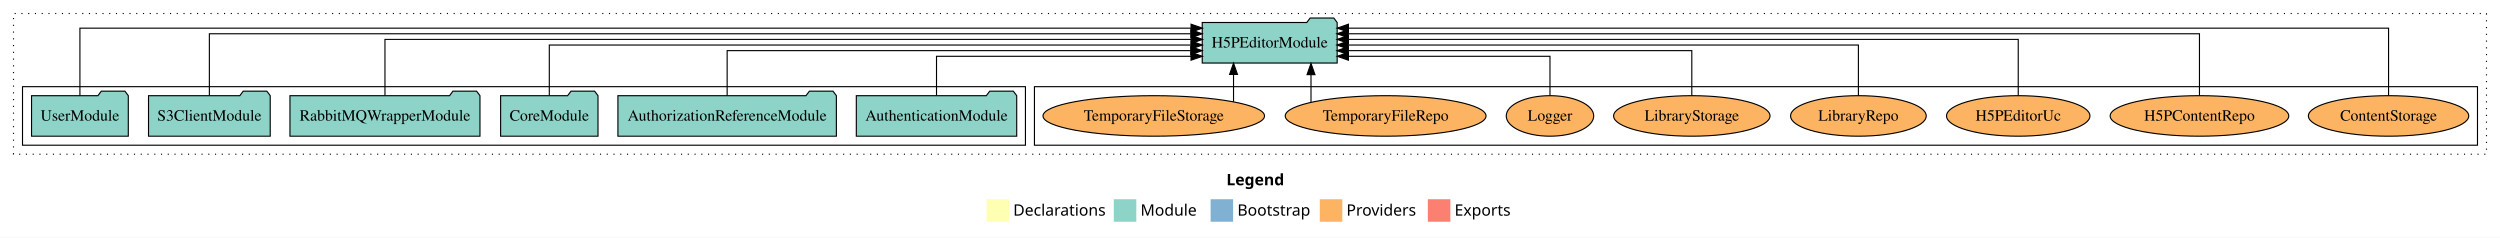
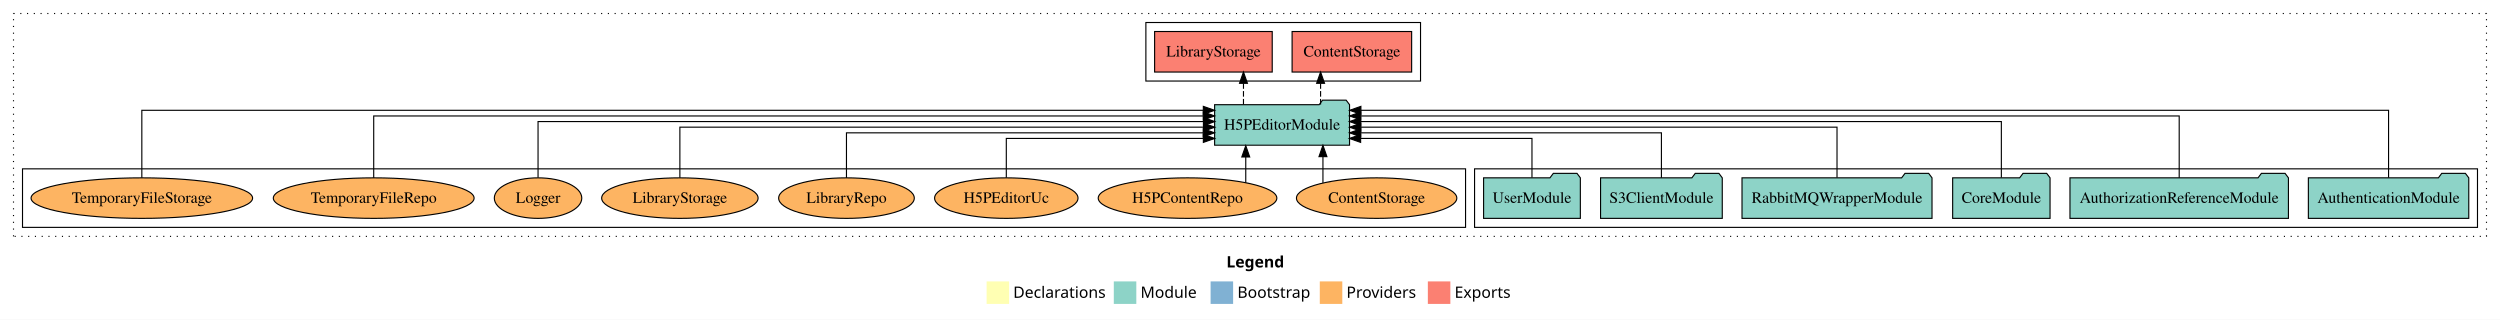
- <svg xmlns="http://www.w3.org/2000/svg" width="2221pt" height="211pt" viewBox="0.00 0.00 2221.00 211.00">
-   <g id="graph0" class="graph" transform="scale(1 1) rotate(0) translate(4 207)">
-     <polygon fill="white" stroke="transparent" points="-4,4 -4,-207 2217,-207 2217,4 -4,4" />
+ <svg xmlns="http://www.w3.org/2000/svg" width="2221pt" height="284pt" viewBox="0.00 0.00 2221.00 284.00">
+   <g id="graph0" class="graph" transform="scale(1 1) rotate(0) translate(4 280)">
+     <polygon fill="white" stroke="transparent" points="-4,4 -4,-280 2217,-280 2217,4 -4,4" />
    <text text-anchor="start" x="1085.51" y="-42.4" font-family="Times-12" font-weight="bold" font-size="14.00">Legend</text>
    <polygon fill="#ffffb3" stroke="transparent" points="872.5,-10 872.5,-30 892.5,-30 892.5,-10 872.5,-10" />
    <text text-anchor="start" x="896.13" y="-15.4" font-family="Times-12" font-size="14.00">  Declarations</text>
    <polygon fill="#8dd3c7" stroke="transparent" points="985.5,-10 985.5,-30 1005.5,-30 1005.5,-10 985.5,-10" />
    <text text-anchor="start" x="1009.23" y="-15.4" font-family="Times-12" font-size="14.00">  Module</text>
    <polygon fill="#80b1d3" stroke="transparent" points="1071.5,-10 1071.5,-30 1091.5,-30 1091.5,-10 1071.5,-10" />
    <text text-anchor="start" x="1095.28" y="-15.4" font-family="Times-12" font-size="14.00">  Bootstrap</text>
    <polygon fill="#fdb462" stroke="transparent" points="1168.5,-10 1168.5,-30 1188.5,-30 1188.5,-10 1168.5,-10" />
    <text text-anchor="start" x="1192.17" y="-15.4" font-family="Times-12" font-size="14.00">  Providers</text>
    <polygon fill="#fb8072" stroke="transparent" points="1264.5,-10 1264.5,-30 1284.5,-30 1284.5,-10 1264.5,-10" />
    <text text-anchor="start" x="1288.23" y="-15.4" font-family="Times-12" font-size="14.00">  Exports</text>
    <g id="clust1" class="cluster">
-       <polygon fill="none" stroke="black" stroke-dasharray="1,5" points="8,-70 8,-195 2205,-195 2205,-70 8,-70" />
+       <polygon fill="none" stroke="black" stroke-dasharray="1,5" points="8,-70 8,-268 2205,-268 2205,-70 8,-70" />
+     </g>
+     <g id="clust3" class="cluster">
+       <polygon fill="none" stroke="black" points="1306,-78 1306,-130 2197,-130 2197,-78 1306,-78" />
    </g>
    <g id="clust6" class="cluster">
-       <polygon fill="none" stroke="black" points="915,-78 915,-130 2197,-130 2197,-78 915,-78" />
+       <polygon fill="none" stroke="black" points="16,-78 16,-130 1298,-130 1298,-78 16,-78" />
    </g>
-     <g id="clust3" class="cluster">
-       <polygon fill="none" stroke="black" points="16,-78 16,-130 907,-130 907,-78 16,-78" />
+     <g id="clust4" class="cluster">
+       <polygon fill="none" stroke="black" points="1014,-208 1014,-260 1258,-260 1258,-208 1014,-208" />
    </g>
    <g id="node1" class="node">
-       <polygon fill="#8dd3c7" stroke="black" points="899.25,-122 896.25,-126 875.25,-126 872.25,-122 756.75,-122 756.75,-86 899.25,-86 899.25,-122" />
-       <text text-anchor="middle" x="828" y="-99.8" font-family="Times,serif" font-size="14.00">AuthenticationModule</text>
+       <polygon fill="#8dd3c7" stroke="black" points="2189.25,-122 2186.25,-126 2165.25,-126 2162.25,-122 2046.75,-122 2046.75,-86 2189.25,-86 2189.25,-122" />
+       <text text-anchor="middle" x="2118" y="-99.8" font-family="Times,serif" font-size="14.00">AuthenticationModule</text>
    </g>
    <g id="node7" class="node">
-       <polygon fill="#8dd3c7" stroke="black" points="1183.93,-187 1180.93,-191 1159.93,-191 1156.93,-187 1064.07,-187 1064.07,-151 1183.93,-151 1183.93,-187" />
-       <text text-anchor="middle" x="1124" y="-164.8" font-family="Times,serif" font-size="14.00">H5PEditorModule</text>
+       <polygon fill="#8dd3c7" stroke="black" points="1194.93,-187 1191.93,-191 1170.93,-191 1167.93,-187 1075.07,-187 1075.07,-151 1194.93,-151 1194.93,-187" />
+       <text text-anchor="middle" x="1135" y="-164.8" font-family="Times,serif" font-size="14.00">H5PEditorModule</text>
    </g>
    <g id="edge1" class="edge">
-       <path fill="none" stroke="black" d="M828,-122.24C828,-137.57 828,-157 828,-157 828,-157 1054.1,-157 1054.1,-157" />
-       <polygon fill="black" stroke="black" points="1054.1,-160.5 1064.1,-157 1054.1,-153.5 1054.1,-160.5" />
+       <path fill="none" stroke="black" d="M2118,-122.09C2118,-145.13 2118,-182 2118,-182 2118,-182 1205.01,-182 1205.01,-182" />
+       <polygon fill="black" stroke="black" points="1205.01,-178.5 1195.01,-182 1205.01,-185.5 1205.01,-178.5" />
    </g>
    <g id="node2" class="node">
-       <polygon fill="#8dd3c7" stroke="black" points="739.04,-122 736.04,-126 715.04,-126 712.04,-122 544.96,-122 544.96,-86 739.04,-86 739.04,-122" />
-       <text text-anchor="middle" x="642" y="-99.8" font-family="Times,serif" font-size="14.00">AuthorizationReferenceModule</text>
+       <polygon fill="#8dd3c7" stroke="black" points="2029.04,-122 2026.04,-126 2005.04,-126 2002.04,-122 1834.96,-122 1834.96,-86 2029.04,-86 2029.04,-122" />
+       <text text-anchor="middle" x="1932" y="-99.8" font-family="Times,serif" font-size="14.00">AuthorizationReferenceModule</text>
    </g>
    <g id="edge2" class="edge">
-       <path fill="none" stroke="black" d="M642,-122.03C642,-139.06 642,-162 642,-162 642,-162 1053.93,-162 1053.93,-162" />
-       <polygon fill="black" stroke="black" points="1053.93,-165.5 1063.93,-162 1053.93,-158.5 1053.93,-165.5" />
+       <path fill="none" stroke="black" d="M1932,-122.04C1932,-143.66 1932,-177 1932,-177 1932,-177 1204.9,-177 1204.9,-177" />
+       <polygon fill="black" stroke="black" points="1204.9,-173.5 1194.9,-177 1204.9,-180.5 1204.9,-173.5" />
    </g>
    <g id="node3" class="node">
-       <polygon fill="#8dd3c7" stroke="black" points="527.26,-122 524.26,-126 503.26,-126 500.26,-122 440.74,-122 440.74,-86 527.26,-86 527.26,-122" />
-       <text text-anchor="middle" x="484" y="-99.8" font-family="Times,serif" font-size="14.00">CoreModule</text>
+       <polygon fill="#8dd3c7" stroke="black" points="1817.26,-122 1814.26,-126 1793.26,-126 1790.26,-122 1730.74,-122 1730.74,-86 1817.26,-86 1817.26,-122" />
+       <text text-anchor="middle" x="1774" y="-99.8" font-family="Times,serif" font-size="14.00">CoreModule</text>
    </g>
    <g id="edge3" class="edge">
-       <path fill="none" stroke="black" d="M484,-122.22C484,-140.83 484,-167 484,-167 484,-167 1054.08,-167 1054.08,-167" />
-       <polygon fill="black" stroke="black" points="1054.08,-170.5 1064.08,-167 1054.08,-163.5 1054.08,-170.5" />
+       <path fill="none" stroke="black" d="M1774,-122.22C1774,-142.37 1774,-172 1774,-172 1774,-172 1204.83,-172 1204.83,-172" />
+       <polygon fill="black" stroke="black" points="1204.83,-168.5 1194.83,-172 1204.83,-175.5 1204.83,-168.5" />
    </g>
    <g id="node4" class="node">
-       <polygon fill="#8dd3c7" stroke="black" points="422.4,-122 419.4,-126 398.4,-126 395.4,-122 253.6,-122 253.6,-86 422.4,-86 422.4,-122" />
-       <text text-anchor="middle" x="338" y="-99.8" font-family="Times,serif" font-size="14.00">RabbitMQWrapperModule</text>
+       <polygon fill="#8dd3c7" stroke="black" points="1712.4,-122 1709.4,-126 1688.4,-126 1685.4,-122 1543.6,-122 1543.6,-86 1712.4,-86 1712.4,-122" />
+       <text text-anchor="middle" x="1628" y="-99.8" font-family="Times,serif" font-size="14.00">RabbitMQWrapperModule</text>
    </g>
    <g id="edge4" class="edge">
-       <path fill="none" stroke="black" d="M338,-122.22C338,-142.37 338,-172 338,-172 338,-172 1054.28,-172 1054.28,-172" />
-       <polygon fill="black" stroke="black" points="1054.28,-175.5 1064.28,-172 1054.28,-168.5 1054.28,-175.5" />
+       <path fill="none" stroke="black" d="M1628,-122.22C1628,-140.83 1628,-167 1628,-167 1628,-167 1204.96,-167 1204.96,-167" />
+       <polygon fill="black" stroke="black" points="1204.96,-163.5 1194.96,-167 1204.96,-170.5 1204.96,-163.5" />
    </g>
    <g id="node5" class="node">
-       <polygon fill="#8dd3c7" stroke="black" points="236.06,-122 233.06,-126 212.06,-126 209.06,-122 127.94,-122 127.94,-86 236.06,-86 236.06,-122" />
-       <text text-anchor="middle" x="182" y="-99.8" font-family="Times,serif" font-size="14.00">S3ClientModule</text>
+       <polygon fill="#8dd3c7" stroke="black" points="1526.06,-122 1523.06,-126 1502.06,-126 1499.06,-122 1417.94,-122 1417.94,-86 1526.06,-86 1526.06,-122" />
+       <text text-anchor="middle" x="1472" y="-99.8" font-family="Times,serif" font-size="14.00">S3ClientModule</text>
    </g>
    <g id="edge5" class="edge">
-       <path fill="none" stroke="black" d="M182,-122.04C182,-143.66 182,-177 182,-177 182,-177 1054,-177 1054,-177" />
-       <polygon fill="black" stroke="black" points="1054,-180.5 1064,-177 1054,-173.5 1054,-180.5" />
+       <path fill="none" stroke="black" d="M1472,-122.03C1472,-139.06 1472,-162 1472,-162 1472,-162 1204.86,-162 1204.86,-162" />
+       <polygon fill="black" stroke="black" points="1204.86,-158.5 1194.86,-162 1204.86,-165.5 1204.86,-158.5" />
    </g>
    <g id="node6" class="node">
-       <polygon fill="#8dd3c7" stroke="black" points="109.98,-122 106.98,-126 85.98,-126 82.98,-122 24.02,-122 24.02,-86 109.98,-86 109.98,-122" />
-       <text text-anchor="middle" x="67" y="-99.8" font-family="Times,serif" font-size="14.00">UserModule</text>
+       <polygon fill="#8dd3c7" stroke="black" points="1399.98,-122 1396.98,-126 1375.98,-126 1372.98,-122 1314.02,-122 1314.02,-86 1399.98,-86 1399.98,-122" />
+       <text text-anchor="middle" x="1357" y="-99.8" font-family="Times,serif" font-size="14.00">UserModule</text>
    </g>
    <g id="edge6" class="edge">
-       <path fill="none" stroke="black" d="M67,-122.09C67,-145.13 67,-182 67,-182 67,-182 1054.14,-182 1054.14,-182" />
-       <polygon fill="black" stroke="black" points="1054.14,-185.5 1064.14,-182 1054.14,-178.5 1054.14,-185.5" />
+       <path fill="none" stroke="black" d="M1357,-122.24C1357,-137.57 1357,-157 1357,-157 1357,-157 1204.78,-157 1204.78,-157" />
+       <polygon fill="black" stroke="black" points="1204.78,-153.5 1194.78,-157 1204.78,-160.5 1204.78,-153.5" />
    </g>
    <g id="node8" class="node">
-       <ellipse fill="#fdb462" stroke="black" cx="2118" cy="-104" rx="71.23" ry="18" />
-       <text text-anchor="middle" x="2118" y="-99.8" font-family="Times,serif" font-size="14.00">ContentStorage</text>
+       <polygon fill="#fb8072" stroke="black" points="1250.1,-252 1143.9,-252 1143.9,-216 1250.1,-216 1250.1,-252" />
+       <text text-anchor="middle" x="1197" y="-229.8" font-family="Times,serif" font-size="14.00">ContentStorage </text>
    </g>
    <g id="edge7" class="edge">
-       <path fill="none" stroke="black" d="M2118,-122.09C2118,-145.13 2118,-182 2118,-182 2118,-182 1193.94,-182 1193.94,-182" />
-       <polygon fill="black" stroke="black" points="1193.94,-178.5 1183.94,-182 1193.94,-185.5 1193.94,-178.5" />
+       <path fill="none" stroke="black" stroke-dasharray="5,2" d="M1169.21,-187.11C1169.21,-187.11 1169.21,-205.99 1169.21,-205.99" />
+       <polygon fill="black" stroke="black" points="1165.71,-205.99 1169.21,-215.99 1172.71,-205.99 1165.71,-205.99" />
    </g>
    <g id="node9" class="node">
-       <ellipse fill="#fdb462" stroke="black" cx="1950" cy="-104" rx="79.34" ry="18" />
-       <text text-anchor="middle" x="1950" y="-99.8" font-family="Times,serif" font-size="14.00">H5PContentRepo</text>
+       <polygon fill="#fb8072" stroke="black" points="1126.24,-252 1021.76,-252 1021.76,-216 1126.24,-216 1126.24,-252" />
+       <text text-anchor="middle" x="1074" y="-229.8" font-family="Times,serif" font-size="14.00">LibraryStorage </text>
    </g>
    <g id="edge8" class="edge">
-       <path fill="none" stroke="black" d="M1950,-122.04C1950,-143.66 1950,-177 1950,-177 1950,-177 1193.74,-177 1193.74,-177" />
-       <polygon fill="black" stroke="black" points="1193.74,-173.5 1183.74,-177 1193.74,-180.5 1193.74,-173.5" />
+       <path fill="none" stroke="black" stroke-dasharray="5,2" d="M1100.7,-187.11C1100.7,-187.11 1100.7,-205.99 1100.7,-205.99" />
+       <polygon fill="black" stroke="black" points="1097.2,-205.99 1100.7,-215.99 1104.2,-205.99 1097.2,-205.99" />
    </g>
    <g id="node10" class="node">
-       <ellipse fill="#fdb462" stroke="black" cx="1789" cy="-104" rx="63.7" ry="18" />
-       <text text-anchor="middle" x="1789" y="-99.8" font-family="Times,serif" font-size="14.00">H5PEditorUc</text>
+       <ellipse fill="#fdb462" stroke="black" cx="1219" cy="-104" rx="71.23" ry="18" />
+       <text text-anchor="middle" x="1219" y="-99.8" font-family="Times,serif" font-size="14.00">ContentStorage</text>
    </g>
    <g id="edge9" class="edge">
-       <path fill="none" stroke="black" d="M1789,-122.22C1789,-142.37 1789,-172 1789,-172 1789,-172 1193.89,-172 1193.89,-172" />
-       <polygon fill="black" stroke="black" points="1193.89,-168.5 1183.89,-172 1193.89,-175.5 1193.89,-168.5" />
+       <path fill="none" stroke="black" d="M1171.3,-117.47C1171.3,-117.47 1171.3,-140.86 1171.3,-140.86" />
+       <polygon fill="black" stroke="black" points="1167.8,-140.86 1171.3,-150.86 1174.8,-140.86 1167.8,-140.86" />
    </g>
    <g id="node11" class="node">
-       <ellipse fill="#fdb462" stroke="black" cx="1647" cy="-104" rx="60.25" ry="18" />
-       <text text-anchor="middle" x="1647" y="-99.8" font-family="Times,serif" font-size="14.00">LibraryRepo</text>
+       <ellipse fill="#fdb462" stroke="black" cx="1051" cy="-104" rx="79.34" ry="18" />
+       <text text-anchor="middle" x="1051" y="-99.8" font-family="Times,serif" font-size="14.00">H5PContentRepo</text>
    </g>
    <g id="edge10" class="edge">
-       <path fill="none" stroke="black" d="M1647,-122.22C1647,-140.83 1647,-167 1647,-167 1647,-167 1193.74,-167 1193.74,-167" />
-       <polygon fill="black" stroke="black" points="1193.74,-163.5 1183.74,-167 1193.74,-170.5 1193.74,-163.5" />
+       <path fill="none" stroke="black" d="M1102.73,-117.78C1102.73,-117.78 1102.73,-140.55 1102.73,-140.55" />
+       <polygon fill="black" stroke="black" points="1099.23,-140.55 1102.73,-150.55 1106.23,-140.55 1099.23,-140.55" />
    </g>
    <g id="node12" class="node">
-       <ellipse fill="#fdb462" stroke="black" cx="1499" cy="-104" rx="69.48" ry="18" />
-       <text text-anchor="middle" x="1499" y="-99.8" font-family="Times,serif" font-size="14.00">LibraryStorage</text>
+       <ellipse fill="#fdb462" stroke="black" cx="890" cy="-104" rx="63.7" ry="18" />
+       <text text-anchor="middle" x="890" y="-99.8" font-family="Times,serif" font-size="14.00">H5PEditorUc</text>
    </g>
    <g id="edge11" class="edge">
-       <path fill="none" stroke="black" d="M1499,-122.03C1499,-139.06 1499,-162 1499,-162 1499,-162 1193.83,-162 1193.83,-162" />
-       <polygon fill="black" stroke="black" points="1193.83,-158.5 1183.83,-162 1193.83,-165.5 1193.83,-158.5" />
+       <path fill="none" stroke="black" d="M890,-122.24C890,-137.57 890,-157 890,-157 890,-157 1065.07,-157 1065.07,-157" />
+       <polygon fill="black" stroke="black" points="1065.07,-160.5 1075.07,-157 1065.07,-153.5 1065.07,-160.5" />
    </g>
    <g id="node13" class="node">
-       <ellipse fill="#fdb462" stroke="black" cx="1373" cy="-104" rx="38.85" ry="18" />
-       <text text-anchor="middle" x="1373" y="-99.8" font-family="Times,serif" font-size="14.00">Logger</text>
+       <ellipse fill="#fdb462" stroke="black" cx="748" cy="-104" rx="60.25" ry="18" />
+       <text text-anchor="middle" x="748" y="-99.8" font-family="Times,serif" font-size="14.00">LibraryRepo</text>
    </g>
    <g id="edge12" class="edge">
-       <path fill="none" stroke="black" d="M1373,-122.24C1373,-137.57 1373,-157 1373,-157 1373,-157 1193.96,-157 1193.96,-157" />
-       <polygon fill="black" stroke="black" points="1193.96,-153.5 1183.96,-157 1193.96,-160.5 1193.96,-153.5" />
+       <path fill="none" stroke="black" d="M748,-122.03C748,-139.06 748,-162 748,-162 748,-162 1064.96,-162 1064.96,-162" />
+       <polygon fill="black" stroke="black" points="1064.96,-165.5 1074.96,-162 1064.96,-158.5 1064.96,-165.5" />
    </g>
    <g id="node14" class="node">
-       <ellipse fill="#fdb462" stroke="black" cx="1227" cy="-104" rx="89.19" ry="18" />
-       <text text-anchor="middle" x="1227" y="-99.8" font-family="Times,serif" font-size="14.00">TemporaryFileRepo</text>
+       <ellipse fill="#fdb462" stroke="black" cx="600" cy="-104" rx="69.48" ry="18" />
+       <text text-anchor="middle" x="600" y="-99.8" font-family="Times,serif" font-size="14.00">LibraryStorage</text>
    </g>
    <g id="edge13" class="edge">
-       <path fill="none" stroke="black" d="M1160.69,-116.23C1160.69,-116.23 1160.69,-140.68 1160.69,-140.68" />
-       <polygon fill="black" stroke="black" points="1157.19,-140.68 1160.69,-150.68 1164.19,-140.68 1157.19,-140.68" />
+       <path fill="none" stroke="black" d="M600,-122.22C600,-140.83 600,-167 600,-167 600,-167 1065.19,-167 1065.19,-167" />
+       <polygon fill="black" stroke="black" points="1065.19,-170.5 1075.19,-167 1065.19,-163.5 1065.19,-170.5" />
    </g>
    <g id="node15" class="node">
-       <ellipse fill="#fdb462" stroke="black" cx="1021" cy="-104" rx="98.41" ry="18" />
-       <text text-anchor="middle" x="1021" y="-99.8" font-family="Times,serif" font-size="14.00">TemporaryFileStorage</text>
+       <ellipse fill="#fdb462" stroke="black" cx="474" cy="-104" rx="38.85" ry="18" />
+       <text text-anchor="middle" x="474" y="-99.8" font-family="Times,serif" font-size="14.00">Logger</text>
    </g>
    <g id="edge14" class="edge">
-       <path fill="none" stroke="black" d="M1091.87,-116.53C1091.87,-116.53 1091.87,-140.85 1091.87,-140.85" />
-       <polygon fill="black" stroke="black" points="1088.37,-140.85 1091.87,-150.85 1095.37,-140.85 1088.37,-140.85" />
+       <path fill="none" stroke="black" d="M474,-122.22C474,-142.37 474,-172 474,-172 474,-172 1065.17,-172 1065.17,-172" />
+       <polygon fill="black" stroke="black" points="1065.17,-175.5 1075.17,-172 1065.17,-168.5 1065.17,-175.5" />
+     </g>
+     <g id="node16" class="node">
+       <ellipse fill="#fdb462" stroke="black" cx="328" cy="-104" rx="89.19" ry="18" />
+       <text text-anchor="middle" x="328" y="-99.8" font-family="Times,serif" font-size="14.00">TemporaryFileRepo</text>
+     </g>
+     <g id="edge15" class="edge">
+       <path fill="none" stroke="black" d="M328,-122.04C328,-143.66 328,-177 328,-177 328,-177 1065,-177 1065,-177" />
+       <polygon fill="black" stroke="black" points="1065,-180.5 1075,-177 1065,-173.5 1065,-180.5" />
+     </g>
+     <g id="node17" class="node">
+       <ellipse fill="#fdb462" stroke="black" cx="122" cy="-104" rx="98.41" ry="18" />
+       <text text-anchor="middle" x="122" y="-99.8" font-family="Times,serif" font-size="14.00">TemporaryFileStorage</text>
+     </g>
+     <g id="edge16" class="edge">
+       <path fill="none" stroke="black" d="M122,-122.09C122,-145.13 122,-182 122,-182 122,-182 1065.04,-182 1065.04,-182" />
+       <polygon fill="black" stroke="black" points="1065.04,-185.5 1075.04,-182 1065.04,-178.5 1065.04,-185.5" />
    </g>
  </g>
</svg>
